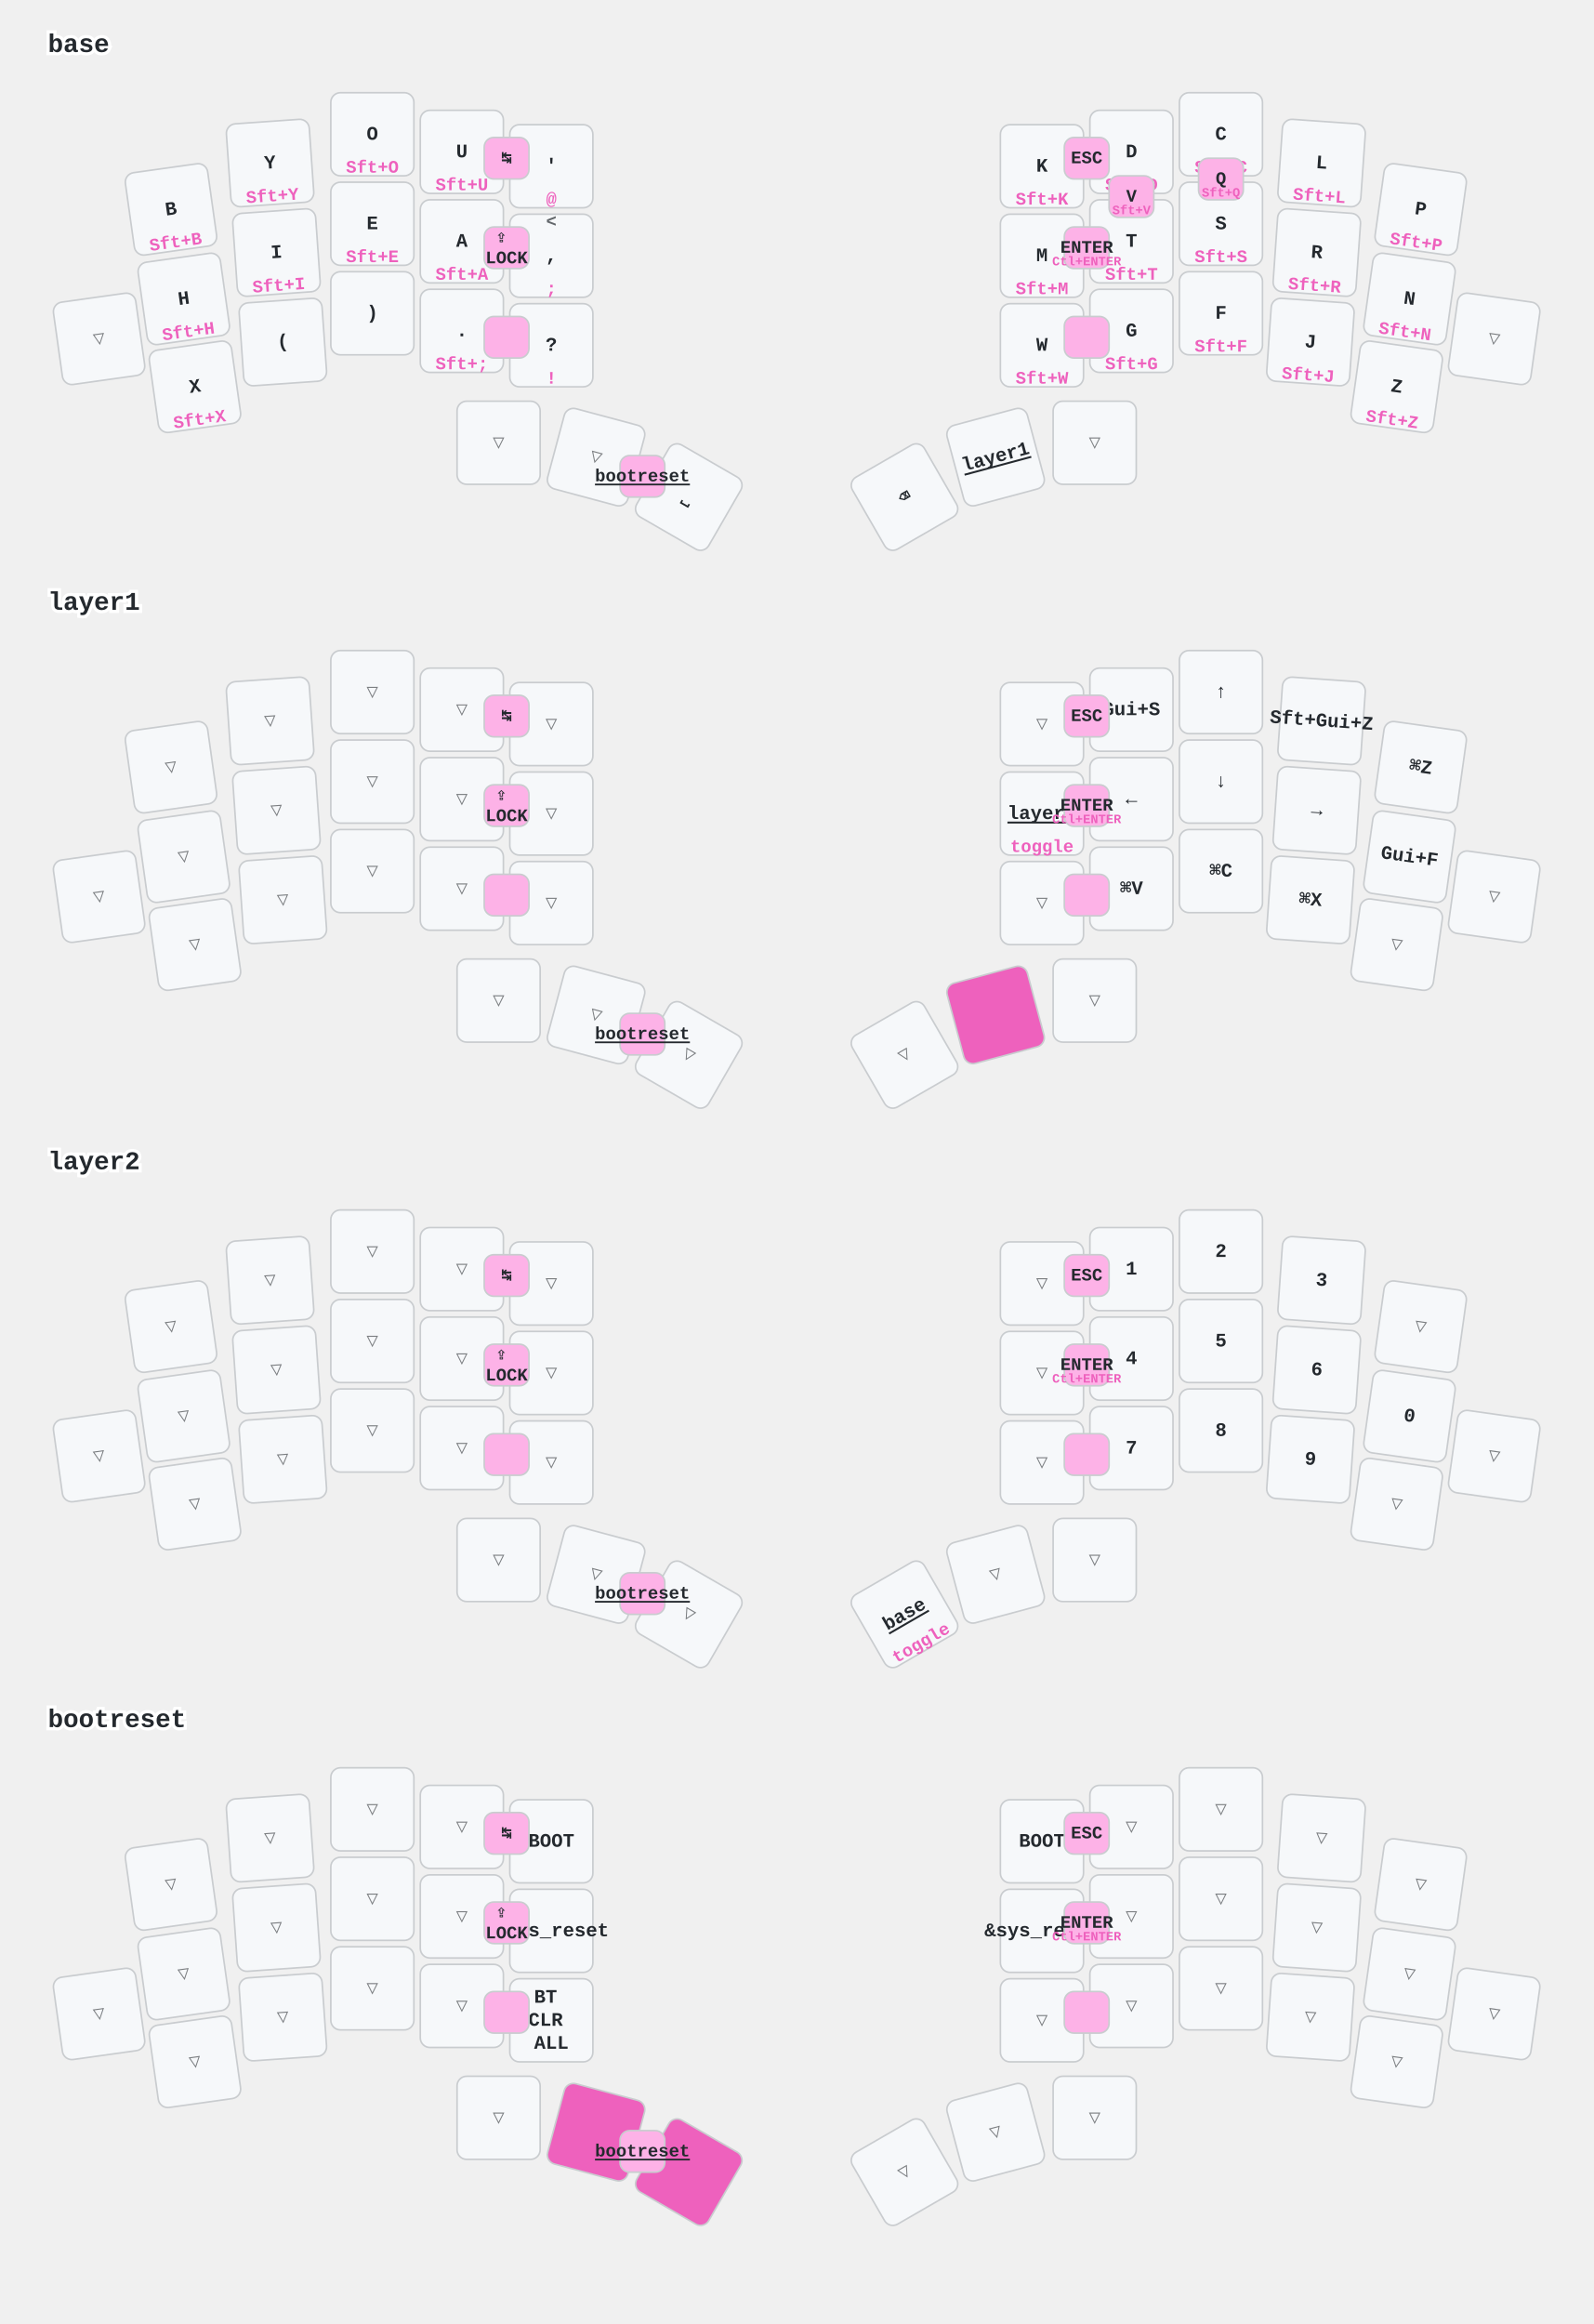
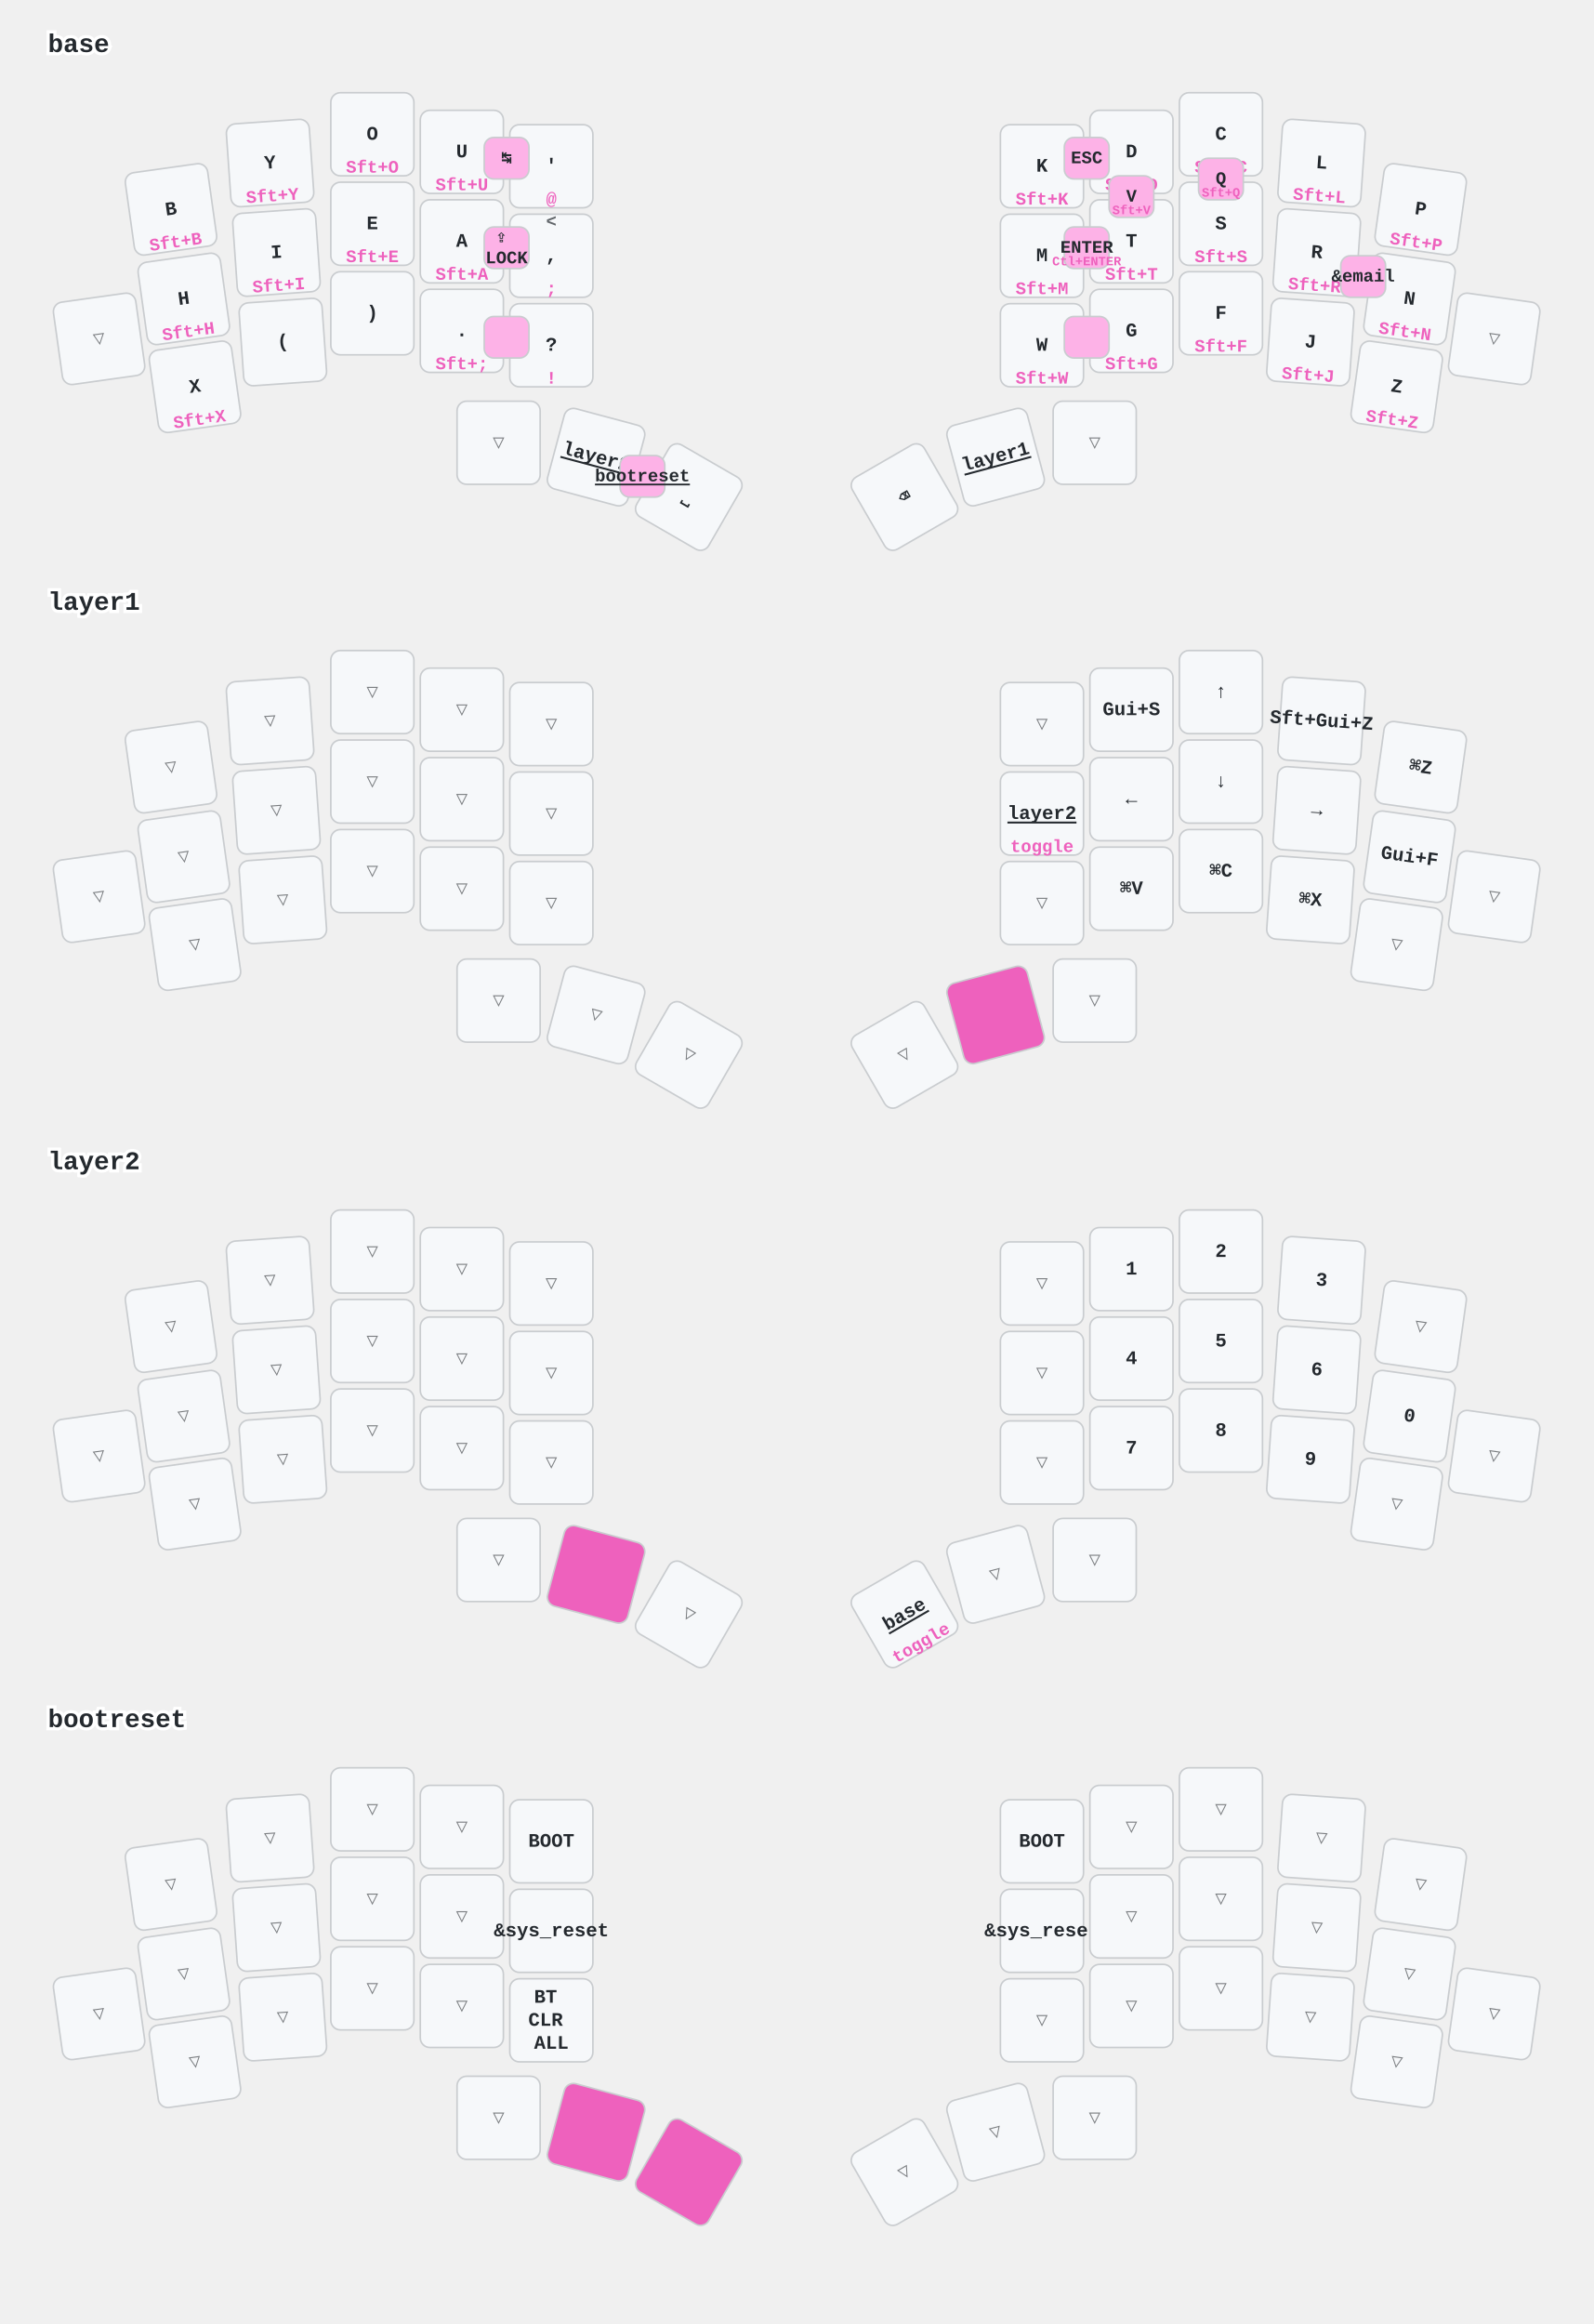
<svg xmlns="http://www.w3.org/2000/svg" width="997" height="1454" viewBox="0 0 997 1454" class="keymap">
  <style>/* inherit to force styles through use tags */
svg path {
    fill: inherit;
}

/* font and background color specifications */
svg.keymap {
    font-family: SFMono-Regular,Consolas,Liberation Mono,Menlo,monospace;
    font-size: 14px;
    font-kerning: normal;
    text-rendering: optimizeLegibility;
    fill: #24292e;
}

/* default key styling */
rect.key {
    fill: #f6f8fa;
}

rect.key, rect.combo {
    stroke: #c9cccf;
    stroke-width: 1;
}

/* default key side styling, only used is draw_key_sides is set */
rect.side {
    filter: brightness(90%);
}

/* color accent for combo boxes */
rect.combo, rect.combo-separate {
    fill: #cdf;
}

/* color accent for held keys */
rect.held, rect.combo.held {
    fill: #fdd;
}

/* color accent for ghost (optional) keys */
rect.ghost, rect.combo.ghost {
    stroke-dasharray: 4, 4;
    stroke-width: 2;
}

text {
    text-anchor: middle;
    dominant-baseline: middle;
}

/* styling for layer labels */
text.label {
    font-weight: bold;
    text-anchor: start;
    stroke: white;
    stroke-width: 4;
    paint-order: stroke;
}

/* styling for optional footer */
text.footer {
    text-anchor: end;
    dominant-baseline: auto;
    stroke: white;
    stroke-width: 4;
    paint-order: stroke;
}

/* styling for combo tap, and key non-tap label text */
text.combo, text.hold, text.shifted, text.left, text.right, text.tl, text.tr, text.bl, text.br {
    font-size: 11px;
}

text.hold, text.bl, text.br {
    text-anchor: middle;
    dominant-baseline: auto;
}

text.shifted, text.tl, text.tr {
    text-anchor: middle;
    dominant-baseline: hanging;
}

text.left, text.tl, text.bl {
    text-anchor: start;
}

text.right, text.tr, text.br {
    text-anchor: end;
}

text.layer-activator {
    text-decoration: underline;
}

/* styling for hold/shifted label text in combo box */
text.combo.hold, text.combo.shifted, text.combo.left, text.combo.right {
    font-size: 8px;
}

/* lighter symbol for transparent keys */
text.trans {
    fill: #7b7e81;
}

/* styling for combo dendrons */
path.combo {
    stroke-width: 1;
    stroke: gray;
    fill: none;
}

/* Start Tabler Icons Cleanup */
/* cannot use height/width with glyphs */
.icon-tabler &gt; path {
    fill: inherit;
    stroke: inherit;
    stroke-width: 2;
}
/* hide tabler's default box */
.icon-tabler &gt; path[stroke="none"][fill="none"] {
    visibility: hidden;
}
/* End Tabler Icons Cleanup */

/* font and background color specifications */
    svg.keymap {
      font-family: Ubuntu Mono, Inconsolata, Consolas, Liberation Mono, Menlo, monospace;
      font-size: 12px;
      font-weight: bold;
      text-rendering: optimizeLegibility;
    }

    /* default key styling */
    rect {
        fill: #f6f8fa;
        stroke: #c9cccf;
        stroke-width: 1;
    }

    /* color accent for combo boxes */
    rect.combo {
        fill: #fdb2e7;
    }

    /* color accent for held keys */
    rect.held, rect.combo.held {
        fill: #ee61bd;
    }

    /* color accent for ghost (optional) keys */
    rect.ghost, rect.combo.ghost {
        fill: #ddd;
    }

    text {
        text-anchor: middle;
        dominant-baseline: middle;
    }

    /* styling for layer labels */
    text.label {
        font-weight: bold;
        font-size: 16px;
        text-anchor: start;
        stroke: white;
        fill: #ee61bd
        stroke-width: 2;
        paint-order: stroke;
    }

    /* styling for combo tap, and key hold/shifted label text */
    text.combo, text.hold, text.shifted {
        font-size: 11px;
    }

    text.hold {
        text-anchor: middle;
        dominant-baseline: auto;
        fill: #ee61bd;
    }

    text.shifted {
        text-anchor: middle;
        dominant-baseline: hanging;
        opacity: 0.7;
    }

    /* styling for hold/shifted label text in combo box */
    text.combo.hold, text.combo.shifted {
        font-size: 8px;
    }

    /* styling for combo dendrons */
    path {
        stroke-width: 1;
        stroke: gray;
        fill: none;
    }
    path.combo {
      stroke-dasharray: 4, 4;
      stroke-opacity: 0.3;
    }
    path.combo {
      stroke-dasharray: 4, 4;
      stroke-opacity: 0.3;
    }</style>
  <g transform="translate(30, 0)" class="layer-base">
    <text x="0" y="28" class="label" id="base">base</text>
    <g transform="translate(0, 56)">
      <g transform="translate(77, 75) rotate(-8.0)" class="key keypos-0">
        <rect rx="6" ry="6" x="-26" y="-26" width="52" height="52" class="key" />
        <text x="0" y="0" class="key tap">B</text>
        <text x="0" y="24" class="key hold">Sft+B</text>
      </g>
      <g transform="translate(139, 46) rotate(-4.0)" class="key keypos-1">
        <rect rx="6" ry="6" x="-26" y="-26" width="52" height="52" class="key" />
        <text x="0" y="0" class="key tap">Y</text>
        <text x="0" y="24" class="key hold">Sft+Y</text>
      </g>
      <g transform="translate(203, 28)" class="key keypos-2">
        <rect rx="6" ry="6" x="-26" y="-26" width="52" height="52" class="key" />
        <text x="0" y="0" class="key tap">O</text>
        <text x="0" y="24" class="key hold">Sft+O</text>
      </g>
      <g transform="translate(259, 39)" class="key keypos-3">
        <rect rx="6" ry="6" x="-26" y="-26" width="52" height="52" class="key" />
        <text x="0" y="0" class="key tap">U</text>
        <text x="0" y="24" class="key hold">Sft+U</text>
      </g>
      <g transform="translate(315, 48)" class="key keypos-4">
        <rect rx="6" ry="6" x="-26" y="-26" width="52" height="52" class="key" />
        <text x="0" y="0" class="key tap">'</text>
        <text x="0" y="24" class="key hold">@</text>
      </g>
      <g transform="translate(622, 48)" class="key keypos-5">
        <rect rx="6" ry="6" x="-26" y="-26" width="52" height="52" class="key" />
        <text x="0" y="0" class="key tap">K</text>
        <text x="0" y="24" class="key hold">Sft+K</text>
      </g>
      <g transform="translate(678, 39)" class="key keypos-6">
        <rect rx="6" ry="6" x="-26" y="-26" width="52" height="52" class="key" />
        <text x="0" y="0" class="key tap">D</text>
        <text x="0" y="24" class="key hold">Sft+D</text>
      </g>
      <g transform="translate(734, 28)" class="key keypos-7">
        <rect rx="6" ry="6" x="-26" y="-26" width="52" height="52" class="key" />
        <text x="0" y="0" class="key tap">C</text>
        <text x="0" y="24" class="key hold">Sft+C</text>
      </g>
      <g transform="translate(797, 46) rotate(4.0)" class="key keypos-8">
        <rect rx="6" ry="6" x="-26" y="-26" width="52" height="52" class="key" />
        <text x="0" y="0" class="key tap">L</text>
        <text x="0" y="24" class="key hold">Sft+L</text>
      </g>
      <g transform="translate(859, 75) rotate(8.0)" class="key keypos-9">
        <rect rx="6" ry="6" x="-26" y="-26" width="52" height="52" class="key" />
        <text x="0" y="0" class="key tap">P</text>
        <text x="0" y="24" class="key hold">Sft+P</text>
      </g>
      <g transform="translate(32, 156) rotate(-8.0)" class="key trans keypos-10">
        <rect rx="6" ry="6" x="-26" y="-26" width="52" height="52" class="key trans" />
        <text x="0" y="0" class="key trans tap">▽</text>
      </g>
      <g transform="translate(85, 131) rotate(-8.0)" class="key keypos-11">
        <rect rx="6" ry="6" x="-26" y="-26" width="52" height="52" class="key" />
        <text x="0" y="0" class="key tap">H</text>
        <text x="0" y="24" class="key hold">Sft+H</text>
      </g>
      <g transform="translate(143, 102) rotate(-4.0)" class="key keypos-12">
        <rect rx="6" ry="6" x="-26" y="-26" width="52" height="52" class="key" />
        <text x="0" y="0" class="key tap">I</text>
        <text x="0" y="24" class="key hold">Sft+I</text>
      </g>
      <g transform="translate(203, 84)" class="key keypos-13">
        <rect rx="6" ry="6" x="-26" y="-26" width="52" height="52" class="key" />
        <text x="0" y="0" class="key tap">E</text>
        <text x="0" y="24" class="key hold">Sft+E</text>
      </g>
      <g transform="translate(259, 95)" class="key keypos-14">
        <rect rx="6" ry="6" x="-26" y="-26" width="52" height="52" class="key" />
        <text x="0" y="0" class="key tap">A</text>
        <text x="0" y="24" class="key hold">Sft+A</text>
      </g>
      <g transform="translate(315, 104)" class="key keypos-15">
        <rect rx="6" ry="6" x="-26" y="-26" width="52" height="52" class="key" />
        <text x="0" y="0" class="key tap">,</text>
        <text x="0" y="24" class="key hold">;</text>
        <text x="0" y="-24" class="key shifted">&lt;</text>
      </g>
      <g transform="translate(622, 104)" class="key keypos-16">
        <rect rx="6" ry="6" x="-26" y="-26" width="52" height="52" class="key" />
        <text x="0" y="0" class="key tap">M</text>
        <text x="0" y="24" class="key hold">Sft+M</text>
      </g>
      <g transform="translate(678, 95)" class="key keypos-17">
        <rect rx="6" ry="6" x="-26" y="-26" width="52" height="52" class="key" />
        <text x="0" y="0" class="key tap">T</text>
        <text x="0" y="24" class="key hold">Sft+T</text>
      </g>
      <g transform="translate(734, 84)" class="key keypos-18">
        <rect rx="6" ry="6" x="-26" y="-26" width="52" height="52" class="key" />
        <text x="0" y="0" class="key tap">S</text>
        <text x="0" y="24" class="key hold">Sft+S</text>
      </g>
      <g transform="translate(794, 102) rotate(4.0)" class="key keypos-19">
        <rect rx="6" ry="6" x="-26" y="-26" width="52" height="52" class="key" />
        <text x="0" y="0" class="key tap">R</text>
        <text x="0" y="24" class="key hold">Sft+R</text>
      </g>
      <g transform="translate(852, 131) rotate(8.0)" class="key keypos-20">
        <rect rx="6" ry="6" x="-26" y="-26" width="52" height="52" class="key" />
        <text x="0" y="0" class="key tap">N</text>
        <text x="0" y="24" class="key hold">Sft+N</text>
      </g>
      <g transform="translate(905, 156) rotate(8.0)" class="key trans keypos-21">
        <rect rx="6" ry="6" x="-26" y="-26" width="52" height="52" class="key trans" />
        <text x="0" y="0" class="key trans tap">▽</text>
      </g>
      <g transform="translate(92, 186) rotate(-8.0)" class="key keypos-22">
        <rect rx="6" ry="6" x="-26" y="-26" width="52" height="52" class="key" />
        <text x="0" y="0" class="key tap">X</text>
        <text x="0" y="24" class="key hold">Sft+X</text>
      </g>
      <g transform="translate(147, 158) rotate(-4.0)" class="key keypos-23">
        <rect rx="6" ry="6" x="-26" y="-26" width="52" height="52" class="key" />
        <text x="0" y="0" class="key tap">(</text>
      </g>
      <g transform="translate(203, 140)" class="key keypos-24">
        <rect rx="6" ry="6" x="-26" y="-26" width="52" height="52" class="key" />
        <text x="0" y="0" class="key tap">)</text>
      </g>
      <g transform="translate(259, 151)" class="key keypos-25">
        <rect rx="6" ry="6" x="-26" y="-26" width="52" height="52" class="key" />
        <text x="0" y="0" class="key tap">.</text>
        <text x="0" y="24" class="key hold">Sft+;</text>
      </g>
      <g transform="translate(315, 160)" class="key keypos-26">
        <rect rx="6" ry="6" x="-26" y="-26" width="52" height="52" class="key" />
        <text x="0" y="0" class="key tap">?</text>
        <text x="0" y="24" class="key hold">!</text>
      </g>
      <g transform="translate(622, 160)" class="key keypos-27">
        <rect rx="6" ry="6" x="-26" y="-26" width="52" height="52" class="key" />
        <text x="0" y="0" class="key tap">W</text>
        <text x="0" y="24" class="key hold">Sft+W</text>
      </g>
      <g transform="translate(678, 151)" class="key keypos-28">
        <rect rx="6" ry="6" x="-26" y="-26" width="52" height="52" class="key" />
        <text x="0" y="0" class="key tap">G</text>
        <text x="0" y="24" class="key hold">Sft+G</text>
      </g>
      <g transform="translate(734, 140)" class="key keypos-29">
        <rect rx="6" ry="6" x="-26" y="-26" width="52" height="52" class="key" />
        <text x="0" y="0" class="key tap">F</text>
        <text x="0" y="24" class="key hold">Sft+F</text>
      </g>
      <g transform="translate(790, 158) rotate(4.0)" class="key keypos-30">
        <rect rx="6" ry="6" x="-26" y="-26" width="52" height="52" class="key" />
        <text x="0" y="0" class="key tap">J</text>
        <text x="0" y="24" class="key hold">Sft+J</text>
      </g>
      <g transform="translate(844, 186) rotate(8.0)" class="key keypos-31">
        <rect rx="6" ry="6" x="-26" y="-26" width="52" height="52" class="key" />
        <text x="0" y="0" class="key tap">Z</text>
        <text x="0" y="24" class="key hold">Sft+Z</text>
      </g>
      <g transform="translate(282, 221)" class="key trans keypos-32">
        <rect rx="6" ry="6" x="-26" y="-26" width="52" height="52" class="key trans" />
        <text x="0" y="0" class="key trans tap">▽</text>
      </g>
-       <g transform="translate(343, 230) rotate(15.0)" class="key trans keypos-33">
-         <rect rx="6" ry="6" x="-26" y="-26" width="52" height="52" class="key trans" />
-         <text x="0" y="0" class="key trans tap">▽</text>
+       <g transform="translate(343, 230) rotate(15.0)" class="key keypos-33">
+         <rect rx="6" ry="6" x="-26" y="-26" width="52" height="52" class="key" />
+         <a href="#layer2">
+           <text x="0" y="0" class="key tap layer-activator">layer2</text>
+         </a>
      </g>
      <g transform="translate(401, 255) rotate(30.0)" class="key keypos-34">
        <rect rx="6" ry="6" x="-26" y="-26" width="52" height="52" class="key" />
        <text x="0" y="0" class="key tap">⎵</text>
      </g>
      <g transform="translate(536, 255) rotate(-30.0)" class="key keypos-35">
        <rect rx="6" ry="6" x="-26" y="-26" width="52" height="52" class="key" />
        <text x="0" y="0" class="key tap">⌫</text>
      </g>
      <g transform="translate(593, 230) rotate(-15.0)" class="key keypos-36">
        <rect rx="6" ry="6" x="-26" y="-26" width="52" height="52" class="key" />
        <a href="#layer1">
          <text x="0" y="0" class="key tap layer-activator">layer1</text>
        </a>
      </g>
      <g transform="translate(655, 221)" class="key trans keypos-37">
        <rect rx="6" ry="6" x="-26" y="-26" width="52" height="52" class="key trans" />
        <text x="0" y="0" class="key trans tap">▽</text>
      </g>
      <g class="combo combopos-0">
        <rect rx="6" ry="6" x="664" y="54" width="28" height="26" class="combo" />
        <text x="678" y="67" class="combo tap">V</text>
        <text x="678" y="78" class="combo hold">Sft+V</text>
      </g>
      <g class="combo combopos-1">
        <rect rx="6" ry="6" x="720" y="43" width="28" height="26" class="combo" />
        <text x="734" y="56" class="combo tap">Q</text>
        <text x="734" y="67" class="combo hold">Sft+Q</text>
      </g>
      <g class="combo combopos-2">
        <rect rx="6" ry="6" x="273" y="30" width="28" height="26" class="combo" />
        <text x="287" y="43" class="combo tap">↹</text>
      </g>
      <g class="combo combopos-3">
        <rect rx="6" ry="6" x="273" y="86" width="28" height="26" class="combo" />
        <text x="287" y="99" class="combo tap">
          <tspan x="287" dy="-0.6em">⇪</tspan>
          <tspan x="287" dy="1.2em">LOCK</tspan>
        </text>
      </g>
      <g class="combo combopos-4">
        <rect rx="6" ry="6" x="273" y="142" width="28" height="26" class="combo" />
      </g>
      <g class="combo combopos-5">
        <rect rx="6" ry="6" x="636" y="30" width="28" height="26" class="combo" />
        <text x="650" y="43" class="combo tap">ESC</text>
      </g>
      <g class="combo combopos-6">
        <rect rx="6" ry="6" x="636" y="86" width="28" height="26" class="combo" />
        <text x="650" y="99" class="combo tap">ENTER</text>
        <text x="650" y="110" class="combo hold">Ctl+ENTER</text>
      </g>
      <g class="combo combopos-7">
        <rect rx="6" ry="6" x="636" y="142" width="28" height="26" class="combo" />
      </g>
      <g class="combo combopos-8">
+         <rect rx="6" ry="6" x="809" y="104" width="28" height="26" class="combo" />
+         <text x="823" y="117" class="combo tap">&amp;email</text>
+       </g>
+       <g class="combo combopos-9">
        <rect rx="6" ry="6" x="358" y="229" width="28" height="26" class="combo" />
        <a href="#bootreset">
          <text x="372" y="242" class="combo tap layer-activator">bootreset</text>
        </a>
      </g>
    </g>
  </g>
  <g transform="translate(30, 349)" class="layer-layer1">
    <text x="0" y="28" class="label" id="layer1">layer1</text>
    <g transform="translate(0, 56)">
      <g transform="translate(77, 75) rotate(-8.0)" class="key trans keypos-0">
        <rect rx="6" ry="6" x="-26" y="-26" width="52" height="52" class="key trans" />
        <text x="0" y="0" class="key trans tap">▽</text>
      </g>
      <g transform="translate(139, 46) rotate(-4.0)" class="key trans keypos-1">
        <rect rx="6" ry="6" x="-26" y="-26" width="52" height="52" class="key trans" />
        <text x="0" y="0" class="key trans tap">▽</text>
      </g>
      <g transform="translate(203, 28)" class="key trans keypos-2">
        <rect rx="6" ry="6" x="-26" y="-26" width="52" height="52" class="key trans" />
        <text x="0" y="0" class="key trans tap">▽</text>
      </g>
      <g transform="translate(259, 39)" class="key trans keypos-3">
        <rect rx="6" ry="6" x="-26" y="-26" width="52" height="52" class="key trans" />
        <text x="0" y="0" class="key trans tap">▽</text>
      </g>
      <g transform="translate(315, 48)" class="key trans keypos-4">
        <rect rx="6" ry="6" x="-26" y="-26" width="52" height="52" class="key trans" />
        <text x="0" y="0" class="key trans tap">▽</text>
      </g>
      <g transform="translate(622, 48)" class="key trans keypos-5">
        <rect rx="6" ry="6" x="-26" y="-26" width="52" height="52" class="key trans" />
        <text x="0" y="0" class="key trans tap">▽</text>
      </g>
      <g transform="translate(678, 39)" class="key keypos-6">
        <rect rx="6" ry="6" x="-26" y="-26" width="52" height="52" class="key" />
        <text x="0" y="0" class="key tap">Gui+S</text>
      </g>
      <g transform="translate(734, 28)" class="key keypos-7">
        <rect rx="6" ry="6" x="-26" y="-26" width="52" height="52" class="key" />
        <text x="0" y="0" class="key tap">↑</text>
      </g>
      <g transform="translate(797, 46) rotate(4.0)" class="key keypos-8">
        <rect rx="6" ry="6" x="-26" y="-26" width="52" height="52" class="key" />
        <text x="0" y="0" class="key tap">Sft+Gui+Z</text>
      </g>
      <g transform="translate(859, 75) rotate(8.0)" class="key keypos-9">
        <rect rx="6" ry="6" x="-26" y="-26" width="52" height="52" class="key" />
        <text x="0" y="0" class="key tap">⌘Z</text>
      </g>
      <g transform="translate(32, 156) rotate(-8.0)" class="key trans keypos-10">
        <rect rx="6" ry="6" x="-26" y="-26" width="52" height="52" class="key trans" />
        <text x="0" y="0" class="key trans tap">▽</text>
      </g>
      <g transform="translate(85, 131) rotate(-8.0)" class="key trans keypos-11">
        <rect rx="6" ry="6" x="-26" y="-26" width="52" height="52" class="key trans" />
        <text x="0" y="0" class="key trans tap">▽</text>
      </g>
      <g transform="translate(143, 102) rotate(-4.0)" class="key trans keypos-12">
        <rect rx="6" ry="6" x="-26" y="-26" width="52" height="52" class="key trans" />
        <text x="0" y="0" class="key trans tap">▽</text>
      </g>
      <g transform="translate(203, 84)" class="key trans keypos-13">
        <rect rx="6" ry="6" x="-26" y="-26" width="52" height="52" class="key trans" />
        <text x="0" y="0" class="key trans tap">▽</text>
      </g>
      <g transform="translate(259, 95)" class="key trans keypos-14">
        <rect rx="6" ry="6" x="-26" y="-26" width="52" height="52" class="key trans" />
        <text x="0" y="0" class="key trans tap">▽</text>
      </g>
      <g transform="translate(315, 104)" class="key trans keypos-15">
        <rect rx="6" ry="6" x="-26" y="-26" width="52" height="52" class="key trans" />
        <text x="0" y="0" class="key trans tap">▽</text>
      </g>
      <g transform="translate(622, 104)" class="key keypos-16">
        <rect rx="6" ry="6" x="-26" y="-26" width="52" height="52" class="key" />
        <a href="#layer2">
          <text x="0" y="0" class="key tap layer-activator">layer2</text>
        </a>
        <text x="0" y="24" class="key hold">toggle</text>
      </g>
      <g transform="translate(678, 95)" class="key keypos-17">
        <rect rx="6" ry="6" x="-26" y="-26" width="52" height="52" class="key" />
        <text x="0" y="0" class="key tap">←</text>
      </g>
      <g transform="translate(734, 84)" class="key keypos-18">
        <rect rx="6" ry="6" x="-26" y="-26" width="52" height="52" class="key" />
        <text x="0" y="0" class="key tap">↓</text>
      </g>
      <g transform="translate(794, 102) rotate(4.0)" class="key keypos-19">
        <rect rx="6" ry="6" x="-26" y="-26" width="52" height="52" class="key" />
        <text x="0" y="0" class="key tap">→</text>
      </g>
      <g transform="translate(852, 131) rotate(8.0)" class="key keypos-20">
        <rect rx="6" ry="6" x="-26" y="-26" width="52" height="52" class="key" />
        <text x="0" y="0" class="key tap">Gui+F</text>
      </g>
      <g transform="translate(905, 156) rotate(8.0)" class="key trans keypos-21">
        <rect rx="6" ry="6" x="-26" y="-26" width="52" height="52" class="key trans" />
        <text x="0" y="0" class="key trans tap">▽</text>
      </g>
      <g transform="translate(92, 186) rotate(-8.0)" class="key trans keypos-22">
        <rect rx="6" ry="6" x="-26" y="-26" width="52" height="52" class="key trans" />
        <text x="0" y="0" class="key trans tap">▽</text>
      </g>
      <g transform="translate(147, 158) rotate(-4.0)" class="key trans keypos-23">
        <rect rx="6" ry="6" x="-26" y="-26" width="52" height="52" class="key trans" />
        <text x="0" y="0" class="key trans tap">▽</text>
      </g>
      <g transform="translate(203, 140)" class="key trans keypos-24">
        <rect rx="6" ry="6" x="-26" y="-26" width="52" height="52" class="key trans" />
        <text x="0" y="0" class="key trans tap">▽</text>
      </g>
      <g transform="translate(259, 151)" class="key trans keypos-25">
        <rect rx="6" ry="6" x="-26" y="-26" width="52" height="52" class="key trans" />
        <text x="0" y="0" class="key trans tap">▽</text>
      </g>
      <g transform="translate(315, 160)" class="key trans keypos-26">
        <rect rx="6" ry="6" x="-26" y="-26" width="52" height="52" class="key trans" />
        <text x="0" y="0" class="key trans tap">▽</text>
      </g>
      <g transform="translate(622, 160)" class="key trans keypos-27">
        <rect rx="6" ry="6" x="-26" y="-26" width="52" height="52" class="key trans" />
        <text x="0" y="0" class="key trans tap">▽</text>
      </g>
      <g transform="translate(678, 151)" class="key keypos-28">
        <rect rx="6" ry="6" x="-26" y="-26" width="52" height="52" class="key" />
        <text x="0" y="0" class="key tap">⌘V</text>
      </g>
      <g transform="translate(734, 140)" class="key keypos-29">
        <rect rx="6" ry="6" x="-26" y="-26" width="52" height="52" class="key" />
        <text x="0" y="0" class="key tap">⌘C</text>
      </g>
      <g transform="translate(790, 158) rotate(4.0)" class="key keypos-30">
        <rect rx="6" ry="6" x="-26" y="-26" width="52" height="52" class="key" />
        <text x="0" y="0" class="key tap">⌘X</text>
      </g>
      <g transform="translate(844, 186) rotate(8.0)" class="key trans keypos-31">
        <rect rx="6" ry="6" x="-26" y="-26" width="52" height="52" class="key trans" />
        <text x="0" y="0" class="key trans tap">▽</text>
      </g>
      <g transform="translate(282, 221)" class="key trans keypos-32">
        <rect rx="6" ry="6" x="-26" y="-26" width="52" height="52" class="key trans" />
        <text x="0" y="0" class="key trans tap">▽</text>
      </g>
      <g transform="translate(343, 230) rotate(15.0)" class="key trans keypos-33">
        <rect rx="6" ry="6" x="-26" y="-26" width="52" height="52" class="key trans" />
        <text x="0" y="0" class="key trans tap">▽</text>
      </g>
      <g transform="translate(401, 255) rotate(30.0)" class="key trans keypos-34">
        <rect rx="6" ry="6" x="-26" y="-26" width="52" height="52" class="key trans" />
        <text x="0" y="0" class="key trans tap">▽</text>
      </g>
      <g transform="translate(536, 255) rotate(-30.0)" class="key trans keypos-35">
        <rect rx="6" ry="6" x="-26" y="-26" width="52" height="52" class="key trans" />
        <text x="0" y="0" class="key trans tap">▽</text>
      </g>
      <g transform="translate(593, 230) rotate(-15.0)" class="key held keypos-36">
        <rect rx="6" ry="6" x="-26" y="-26" width="52" height="52" class="key held" />
      </g>
      <g transform="translate(655, 221)" class="key trans keypos-37">
        <rect rx="6" ry="6" x="-26" y="-26" width="52" height="52" class="key trans" />
        <text x="0" y="0" class="key trans tap">▽</text>
      </g>
-       <g class="combo combopos-0">
-         <rect rx="6" ry="6" x="273" y="30" width="28" height="26" class="combo" />
-         <text x="287" y="43" class="combo tap">↹</text>
-       </g>
-       <g class="combo combopos-1">
-         <rect rx="6" ry="6" x="273" y="86" width="28" height="26" class="combo" />
-         <text x="287" y="99" class="combo tap">
-           <tspan x="287" dy="-0.6em">⇪</tspan>
-           <tspan x="287" dy="1.2em">LOCK</tspan>
-         </text>
-       </g>
-       <g class="combo combopos-2">
-         <rect rx="6" ry="6" x="273" y="142" width="28" height="26" class="combo" />
-       </g>
-       <g class="combo combopos-3">
-         <rect rx="6" ry="6" x="636" y="30" width="28" height="26" class="combo" />
-         <text x="650" y="43" class="combo tap">ESC</text>
-       </g>
-       <g class="combo combopos-4">
-         <rect rx="6" ry="6" x="636" y="86" width="28" height="26" class="combo" />
-         <text x="650" y="99" class="combo tap">ENTER</text>
-         <text x="650" y="110" class="combo hold">Ctl+ENTER</text>
-       </g>
-       <g class="combo combopos-5">
-         <rect rx="6" ry="6" x="636" y="142" width="28" height="26" class="combo" />
-       </g>
-       <g class="combo combopos-6">
-         <rect rx="6" ry="6" x="358" y="229" width="28" height="26" class="combo" />
-         <a href="#bootreset">
-           <text x="372" y="242" class="combo tap layer-activator">bootreset</text>
-         </a>
-       </g>
    </g>
  </g>
  <g transform="translate(30, 699)" class="layer-layer2">
    <text x="0" y="28" class="label" id="layer2">layer2</text>
    <g transform="translate(0, 56)">
      <g transform="translate(77, 75) rotate(-8.0)" class="key trans keypos-0">
        <rect rx="6" ry="6" x="-26" y="-26" width="52" height="52" class="key trans" />
        <text x="0" y="0" class="key trans tap">▽</text>
      </g>
      <g transform="translate(139, 46) rotate(-4.0)" class="key trans keypos-1">
        <rect rx="6" ry="6" x="-26" y="-26" width="52" height="52" class="key trans" />
        <text x="0" y="0" class="key trans tap">▽</text>
      </g>
      <g transform="translate(203, 28)" class="key trans keypos-2">
        <rect rx="6" ry="6" x="-26" y="-26" width="52" height="52" class="key trans" />
        <text x="0" y="0" class="key trans tap">▽</text>
      </g>
      <g transform="translate(259, 39)" class="key trans keypos-3">
        <rect rx="6" ry="6" x="-26" y="-26" width="52" height="52" class="key trans" />
        <text x="0" y="0" class="key trans tap">▽</text>
      </g>
      <g transform="translate(315, 48)" class="key trans keypos-4">
        <rect rx="6" ry="6" x="-26" y="-26" width="52" height="52" class="key trans" />
        <text x="0" y="0" class="key trans tap">▽</text>
      </g>
      <g transform="translate(622, 48)" class="key trans keypos-5">
        <rect rx="6" ry="6" x="-26" y="-26" width="52" height="52" class="key trans" />
        <text x="0" y="0" class="key trans tap">▽</text>
      </g>
      <g transform="translate(678, 39)" class="key keypos-6">
        <rect rx="6" ry="6" x="-26" y="-26" width="52" height="52" class="key" />
        <text x="0" y="0" class="key tap">1</text>
      </g>
      <g transform="translate(734, 28)" class="key keypos-7">
        <rect rx="6" ry="6" x="-26" y="-26" width="52" height="52" class="key" />
        <text x="0" y="0" class="key tap">2</text>
      </g>
      <g transform="translate(797, 46) rotate(4.0)" class="key keypos-8">
        <rect rx="6" ry="6" x="-26" y="-26" width="52" height="52" class="key" />
        <text x="0" y="0" class="key tap">3</text>
      </g>
      <g transform="translate(859, 75) rotate(8.0)" class="key trans keypos-9">
        <rect rx="6" ry="6" x="-26" y="-26" width="52" height="52" class="key trans" />
        <text x="0" y="0" class="key trans tap">▽</text>
      </g>
      <g transform="translate(32, 156) rotate(-8.0)" class="key trans keypos-10">
        <rect rx="6" ry="6" x="-26" y="-26" width="52" height="52" class="key trans" />
        <text x="0" y="0" class="key trans tap">▽</text>
      </g>
      <g transform="translate(85, 131) rotate(-8.0)" class="key trans keypos-11">
        <rect rx="6" ry="6" x="-26" y="-26" width="52" height="52" class="key trans" />
        <text x="0" y="0" class="key trans tap">▽</text>
      </g>
      <g transform="translate(143, 102) rotate(-4.0)" class="key trans keypos-12">
        <rect rx="6" ry="6" x="-26" y="-26" width="52" height="52" class="key trans" />
        <text x="0" y="0" class="key trans tap">▽</text>
      </g>
      <g transform="translate(203, 84)" class="key trans keypos-13">
        <rect rx="6" ry="6" x="-26" y="-26" width="52" height="52" class="key trans" />
        <text x="0" y="0" class="key trans tap">▽</text>
      </g>
      <g transform="translate(259, 95)" class="key trans keypos-14">
        <rect rx="6" ry="6" x="-26" y="-26" width="52" height="52" class="key trans" />
        <text x="0" y="0" class="key trans tap">▽</text>
      </g>
      <g transform="translate(315, 104)" class="key trans keypos-15">
        <rect rx="6" ry="6" x="-26" y="-26" width="52" height="52" class="key trans" />
        <text x="0" y="0" class="key trans tap">▽</text>
      </g>
      <g transform="translate(622, 104)" class="key trans keypos-16">
        <rect rx="6" ry="6" x="-26" y="-26" width="52" height="52" class="key trans" />
        <text x="0" y="0" class="key trans tap">▽</text>
      </g>
      <g transform="translate(678, 95)" class="key keypos-17">
        <rect rx="6" ry="6" x="-26" y="-26" width="52" height="52" class="key" />
        <text x="0" y="0" class="key tap">4</text>
      </g>
      <g transform="translate(734, 84)" class="key keypos-18">
        <rect rx="6" ry="6" x="-26" y="-26" width="52" height="52" class="key" />
        <text x="0" y="0" class="key tap">5</text>
      </g>
      <g transform="translate(794, 102) rotate(4.0)" class="key keypos-19">
        <rect rx="6" ry="6" x="-26" y="-26" width="52" height="52" class="key" />
        <text x="0" y="0" class="key tap">6</text>
      </g>
      <g transform="translate(852, 131) rotate(8.0)" class="key keypos-20">
        <rect rx="6" ry="6" x="-26" y="-26" width="52" height="52" class="key" />
        <text x="0" y="0" class="key tap">0</text>
      </g>
      <g transform="translate(905, 156) rotate(8.0)" class="key trans keypos-21">
        <rect rx="6" ry="6" x="-26" y="-26" width="52" height="52" class="key trans" />
        <text x="0" y="0" class="key trans tap">▽</text>
      </g>
      <g transform="translate(92, 186) rotate(-8.0)" class="key trans keypos-22">
        <rect rx="6" ry="6" x="-26" y="-26" width="52" height="52" class="key trans" />
        <text x="0" y="0" class="key trans tap">▽</text>
      </g>
      <g transform="translate(147, 158) rotate(-4.0)" class="key trans keypos-23">
        <rect rx="6" ry="6" x="-26" y="-26" width="52" height="52" class="key trans" />
        <text x="0" y="0" class="key trans tap">▽</text>
      </g>
      <g transform="translate(203, 140)" class="key trans keypos-24">
        <rect rx="6" ry="6" x="-26" y="-26" width="52" height="52" class="key trans" />
        <text x="0" y="0" class="key trans tap">▽</text>
      </g>
      <g transform="translate(259, 151)" class="key trans keypos-25">
        <rect rx="6" ry="6" x="-26" y="-26" width="52" height="52" class="key trans" />
        <text x="0" y="0" class="key trans tap">▽</text>
      </g>
      <g transform="translate(315, 160)" class="key trans keypos-26">
        <rect rx="6" ry="6" x="-26" y="-26" width="52" height="52" class="key trans" />
        <text x="0" y="0" class="key trans tap">▽</text>
      </g>
      <g transform="translate(622, 160)" class="key trans keypos-27">
        <rect rx="6" ry="6" x="-26" y="-26" width="52" height="52" class="key trans" />
        <text x="0" y="0" class="key trans tap">▽</text>
      </g>
      <g transform="translate(678, 151)" class="key keypos-28">
        <rect rx="6" ry="6" x="-26" y="-26" width="52" height="52" class="key" />
        <text x="0" y="0" class="key tap">7</text>
      </g>
      <g transform="translate(734, 140)" class="key keypos-29">
        <rect rx="6" ry="6" x="-26" y="-26" width="52" height="52" class="key" />
        <text x="0" y="0" class="key tap">8</text>
      </g>
      <g transform="translate(790, 158) rotate(4.0)" class="key keypos-30">
        <rect rx="6" ry="6" x="-26" y="-26" width="52" height="52" class="key" />
        <text x="0" y="0" class="key tap">9</text>
      </g>
      <g transform="translate(844, 186) rotate(8.0)" class="key trans keypos-31">
        <rect rx="6" ry="6" x="-26" y="-26" width="52" height="52" class="key trans" />
        <text x="0" y="0" class="key trans tap">▽</text>
      </g>
      <g transform="translate(282, 221)" class="key trans keypos-32">
        <rect rx="6" ry="6" x="-26" y="-26" width="52" height="52" class="key trans" />
        <text x="0" y="0" class="key trans tap">▽</text>
      </g>
-       <g transform="translate(343, 230) rotate(15.0)" class="key trans keypos-33">
-         <rect rx="6" ry="6" x="-26" y="-26" width="52" height="52" class="key trans" />
-         <text x="0" y="0" class="key trans tap">▽</text>
+       <g transform="translate(343, 230) rotate(15.0)" class="key held keypos-33">
+         <rect rx="6" ry="6" x="-26" y="-26" width="52" height="52" class="key held" />
      </g>
      <g transform="translate(401, 255) rotate(30.0)" class="key trans keypos-34">
        <rect rx="6" ry="6" x="-26" y="-26" width="52" height="52" class="key trans" />
        <text x="0" y="0" class="key trans tap">▽</text>
      </g>
      <g transform="translate(536, 255) rotate(-30.0)" class="key keypos-35">
        <rect rx="6" ry="6" x="-26" y="-26" width="52" height="52" class="key" />
        <a href="#base">
          <text x="0" y="0" class="key tap layer-activator">base</text>
        </a>
        <text x="0" y="24" class="key hold">toggle</text>
      </g>
      <g transform="translate(593, 230) rotate(-15.0)" class="key trans keypos-36">
        <rect rx="6" ry="6" x="-26" y="-26" width="52" height="52" class="key trans" />
        <text x="0" y="0" class="key trans tap">▽</text>
      </g>
      <g transform="translate(655, 221)" class="key trans keypos-37">
        <rect rx="6" ry="6" x="-26" y="-26" width="52" height="52" class="key trans" />
        <text x="0" y="0" class="key trans tap">▽</text>
-       </g>
-       <g class="combo combopos-0">
-         <rect rx="6" ry="6" x="273" y="30" width="28" height="26" class="combo" />
-         <text x="287" y="43" class="combo tap">↹</text>
-       </g>
-       <g class="combo combopos-1">
-         <rect rx="6" ry="6" x="273" y="86" width="28" height="26" class="combo" />
-         <text x="287" y="99" class="combo tap">
-           <tspan x="287" dy="-0.6em">⇪</tspan>
-           <tspan x="287" dy="1.2em">LOCK</tspan>
-         </text>
-       </g>
-       <g class="combo combopos-2">
-         <rect rx="6" ry="6" x="273" y="142" width="28" height="26" class="combo" />
-       </g>
-       <g class="combo combopos-3">
-         <rect rx="6" ry="6" x="636" y="30" width="28" height="26" class="combo" />
-         <text x="650" y="43" class="combo tap">ESC</text>
-       </g>
-       <g class="combo combopos-4">
-         <rect rx="6" ry="6" x="636" y="86" width="28" height="26" class="combo" />
-         <text x="650" y="99" class="combo tap">ENTER</text>
-         <text x="650" y="110" class="combo hold">Ctl+ENTER</text>
-       </g>
-       <g class="combo combopos-5">
-         <rect rx="6" ry="6" x="636" y="142" width="28" height="26" class="combo" />
-       </g>
-       <g class="combo combopos-6">
-         <rect rx="6" ry="6" x="358" y="229" width="28" height="26" class="combo" />
-         <a href="#bootreset">
-           <text x="372" y="242" class="combo tap layer-activator">bootreset</text>
-         </a>
      </g>
    </g>
  </g>
  <g transform="translate(30, 1048)" class="layer-bootreset">
    <text x="0" y="28" class="label" id="bootreset">bootreset</text>
    <g transform="translate(0, 56)">
      <g transform="translate(77, 75) rotate(-8.0)" class="key trans keypos-0">
        <rect rx="6" ry="6" x="-26" y="-26" width="52" height="52" class="key trans" />
        <text x="0" y="0" class="key trans tap">▽</text>
      </g>
      <g transform="translate(139, 46) rotate(-4.0)" class="key trans keypos-1">
        <rect rx="6" ry="6" x="-26" y="-26" width="52" height="52" class="key trans" />
        <text x="0" y="0" class="key trans tap">▽</text>
      </g>
      <g transform="translate(203, 28)" class="key trans keypos-2">
        <rect rx="6" ry="6" x="-26" y="-26" width="52" height="52" class="key trans" />
        <text x="0" y="0" class="key trans tap">▽</text>
      </g>
      <g transform="translate(259, 39)" class="key trans keypos-3">
        <rect rx="6" ry="6" x="-26" y="-26" width="52" height="52" class="key trans" />
        <text x="0" y="0" class="key trans tap">▽</text>
      </g>
      <g transform="translate(315, 48)" class="key keypos-4">
        <rect rx="6" ry="6" x="-26" y="-26" width="52" height="52" class="key" />
        <text x="0" y="0" class="key tap">BOOT</text>
      </g>
      <g transform="translate(622, 48)" class="key keypos-5">
        <rect rx="6" ry="6" x="-26" y="-26" width="52" height="52" class="key" />
        <text x="0" y="0" class="key tap">BOOT</text>
      </g>
      <g transform="translate(678, 39)" class="key trans keypos-6">
        <rect rx="6" ry="6" x="-26" y="-26" width="52" height="52" class="key trans" />
        <text x="0" y="0" class="key trans tap">▽</text>
      </g>
      <g transform="translate(734, 28)" class="key trans keypos-7">
        <rect rx="6" ry="6" x="-26" y="-26" width="52" height="52" class="key trans" />
        <text x="0" y="0" class="key trans tap">▽</text>
      </g>
      <g transform="translate(797, 46) rotate(4.0)" class="key trans keypos-8">
        <rect rx="6" ry="6" x="-26" y="-26" width="52" height="52" class="key trans" />
        <text x="0" y="0" class="key trans tap">▽</text>
      </g>
      <g transform="translate(859, 75) rotate(8.0)" class="key trans keypos-9">
        <rect rx="6" ry="6" x="-26" y="-26" width="52" height="52" class="key trans" />
        <text x="0" y="0" class="key trans tap">▽</text>
      </g>
      <g transform="translate(32, 156) rotate(-8.0)" class="key trans keypos-10">
        <rect rx="6" ry="6" x="-26" y="-26" width="52" height="52" class="key trans" />
        <text x="0" y="0" class="key trans tap">▽</text>
      </g>
      <g transform="translate(85, 131) rotate(-8.0)" class="key trans keypos-11">
        <rect rx="6" ry="6" x="-26" y="-26" width="52" height="52" class="key trans" />
        <text x="0" y="0" class="key trans tap">▽</text>
      </g>
      <g transform="translate(143, 102) rotate(-4.0)" class="key trans keypos-12">
        <rect rx="6" ry="6" x="-26" y="-26" width="52" height="52" class="key trans" />
        <text x="0" y="0" class="key trans tap">▽</text>
      </g>
      <g transform="translate(203, 84)" class="key trans keypos-13">
        <rect rx="6" ry="6" x="-26" y="-26" width="52" height="52" class="key trans" />
        <text x="0" y="0" class="key trans tap">▽</text>
      </g>
      <g transform="translate(259, 95)" class="key trans keypos-14">
        <rect rx="6" ry="6" x="-26" y="-26" width="52" height="52" class="key trans" />
        <text x="0" y="0" class="key trans tap">▽</text>
      </g>
      <g transform="translate(315, 104)" class="key keypos-15">
        <rect rx="6" ry="6" x="-26" y="-26" width="52" height="52" class="key" />
        <text x="0" y="0" class="key tap">&amp;sys_reset</text>
      </g>
      <g transform="translate(622, 104)" class="key keypos-16">
        <rect rx="6" ry="6" x="-26" y="-26" width="52" height="52" class="key" />
        <text x="0" y="0" class="key tap">&amp;sys_reset</text>
      </g>
      <g transform="translate(678, 95)" class="key trans keypos-17">
        <rect rx="6" ry="6" x="-26" y="-26" width="52" height="52" class="key trans" />
        <text x="0" y="0" class="key trans tap">▽</text>
      </g>
      <g transform="translate(734, 84)" class="key trans keypos-18">
        <rect rx="6" ry="6" x="-26" y="-26" width="52" height="52" class="key trans" />
        <text x="0" y="0" class="key trans tap">▽</text>
      </g>
      <g transform="translate(794, 102) rotate(4.0)" class="key trans keypos-19">
        <rect rx="6" ry="6" x="-26" y="-26" width="52" height="52" class="key trans" />
        <text x="0" y="0" class="key trans tap">▽</text>
      </g>
      <g transform="translate(852, 131) rotate(8.0)" class="key trans keypos-20">
        <rect rx="6" ry="6" x="-26" y="-26" width="52" height="52" class="key trans" />
        <text x="0" y="0" class="key trans tap">▽</text>
      </g>
      <g transform="translate(905, 156) rotate(8.0)" class="key trans keypos-21">
        <rect rx="6" ry="6" x="-26" y="-26" width="52" height="52" class="key trans" />
        <text x="0" y="0" class="key trans tap">▽</text>
      </g>
      <g transform="translate(92, 186) rotate(-8.0)" class="key trans keypos-22">
        <rect rx="6" ry="6" x="-26" y="-26" width="52" height="52" class="key trans" />
        <text x="0" y="0" class="key trans tap">▽</text>
      </g>
      <g transform="translate(147, 158) rotate(-4.0)" class="key trans keypos-23">
        <rect rx="6" ry="6" x="-26" y="-26" width="52" height="52" class="key trans" />
        <text x="0" y="0" class="key trans tap">▽</text>
      </g>
      <g transform="translate(203, 140)" class="key trans keypos-24">
        <rect rx="6" ry="6" x="-26" y="-26" width="52" height="52" class="key trans" />
        <text x="0" y="0" class="key trans tap">▽</text>
      </g>
      <g transform="translate(259, 151)" class="key trans keypos-25">
        <rect rx="6" ry="6" x="-26" y="-26" width="52" height="52" class="key trans" />
        <text x="0" y="0" class="key trans tap">▽</text>
      </g>
      <g transform="translate(315, 160)" class="key keypos-26">
        <rect rx="6" ry="6" x="-26" y="-26" width="52" height="52" class="key" />
        <text x="0" y="0" class="key tap">
          <tspan x="0" dy="-1.2em">BT</tspan>
          <tspan x="0" dy="1.2em">CLR</tspan>
          <tspan x="0" dy="1.2em">ALL</tspan>
        </text>
      </g>
      <g transform="translate(622, 160)" class="key trans keypos-27">
        <rect rx="6" ry="6" x="-26" y="-26" width="52" height="52" class="key trans" />
        <text x="0" y="0" class="key trans tap">▽</text>
      </g>
      <g transform="translate(678, 151)" class="key trans keypos-28">
        <rect rx="6" ry="6" x="-26" y="-26" width="52" height="52" class="key trans" />
        <text x="0" y="0" class="key trans tap">▽</text>
      </g>
      <g transform="translate(734, 140)" class="key trans keypos-29">
        <rect rx="6" ry="6" x="-26" y="-26" width="52" height="52" class="key trans" />
        <text x="0" y="0" class="key trans tap">▽</text>
      </g>
      <g transform="translate(790, 158) rotate(4.0)" class="key trans keypos-30">
        <rect rx="6" ry="6" x="-26" y="-26" width="52" height="52" class="key trans" />
        <text x="0" y="0" class="key trans tap">▽</text>
      </g>
      <g transform="translate(844, 186) rotate(8.0)" class="key trans keypos-31">
        <rect rx="6" ry="6" x="-26" y="-26" width="52" height="52" class="key trans" />
        <text x="0" y="0" class="key trans tap">▽</text>
      </g>
      <g transform="translate(282, 221)" class="key trans keypos-32">
        <rect rx="6" ry="6" x="-26" y="-26" width="52" height="52" class="key trans" />
        <text x="0" y="0" class="key trans tap">▽</text>
      </g>
      <g transform="translate(343, 230) rotate(15.0)" class="key held keypos-33">
        <rect rx="6" ry="6" x="-26" y="-26" width="52" height="52" class="key held" />
      </g>
      <g transform="translate(401, 255) rotate(30.0)" class="key held keypos-34">
        <rect rx="6" ry="6" x="-26" y="-26" width="52" height="52" class="key held" />
      </g>
      <g transform="translate(536, 255) rotate(-30.0)" class="key trans keypos-35">
        <rect rx="6" ry="6" x="-26" y="-26" width="52" height="52" class="key trans" />
        <text x="0" y="0" class="key trans tap">▽</text>
      </g>
      <g transform="translate(593, 230) rotate(-15.0)" class="key trans keypos-36">
        <rect rx="6" ry="6" x="-26" y="-26" width="52" height="52" class="key trans" />
        <text x="0" y="0" class="key trans tap">▽</text>
      </g>
      <g transform="translate(655, 221)" class="key trans keypos-37">
        <rect rx="6" ry="6" x="-26" y="-26" width="52" height="52" class="key trans" />
        <text x="0" y="0" class="key trans tap">▽</text>
      </g>
-       <g class="combo combopos-0">
-         <rect rx="6" ry="6" x="273" y="30" width="28" height="26" class="combo" />
-         <text x="287" y="43" class="combo tap">↹</text>
-       </g>
-       <g class="combo combopos-1">
-         <rect rx="6" ry="6" x="273" y="86" width="28" height="26" class="combo" />
-         <text x="287" y="99" class="combo tap">
-           <tspan x="287" dy="-0.6em">⇪</tspan>
-           <tspan x="287" dy="1.2em">LOCK</tspan>
-         </text>
-       </g>
-       <g class="combo combopos-2">
-         <rect rx="6" ry="6" x="273" y="142" width="28" height="26" class="combo" />
-       </g>
-       <g class="combo combopos-3">
-         <rect rx="6" ry="6" x="636" y="30" width="28" height="26" class="combo" />
-         <text x="650" y="43" class="combo tap">ESC</text>
-       </g>
-       <g class="combo combopos-4">
-         <rect rx="6" ry="6" x="636" y="86" width="28" height="26" class="combo" />
-         <text x="650" y="99" class="combo tap">ENTER</text>
-         <text x="650" y="110" class="combo hold">Ctl+ENTER</text>
-       </g>
-       <g class="combo combopos-5">
-         <rect rx="6" ry="6" x="636" y="142" width="28" height="26" class="combo" />
-       </g>
-       <g class="combo combopos-6">
-         <rect rx="6" ry="6" x="358" y="229" width="28" height="26" class="combo" />
-         <a href="#bootreset">
-           <text x="372" y="242" class="combo tap layer-activator">bootreset</text>
-         </a>
-       </g>
    </g>
  </g>
</svg>
